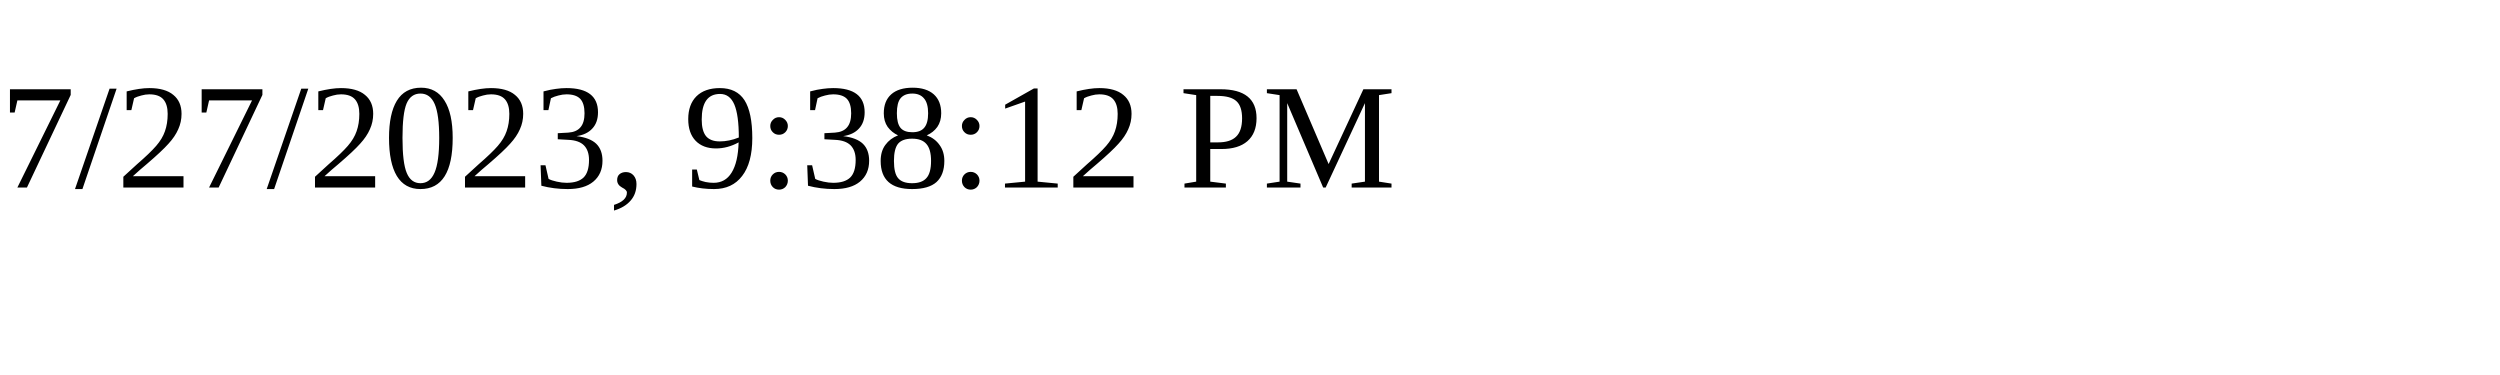
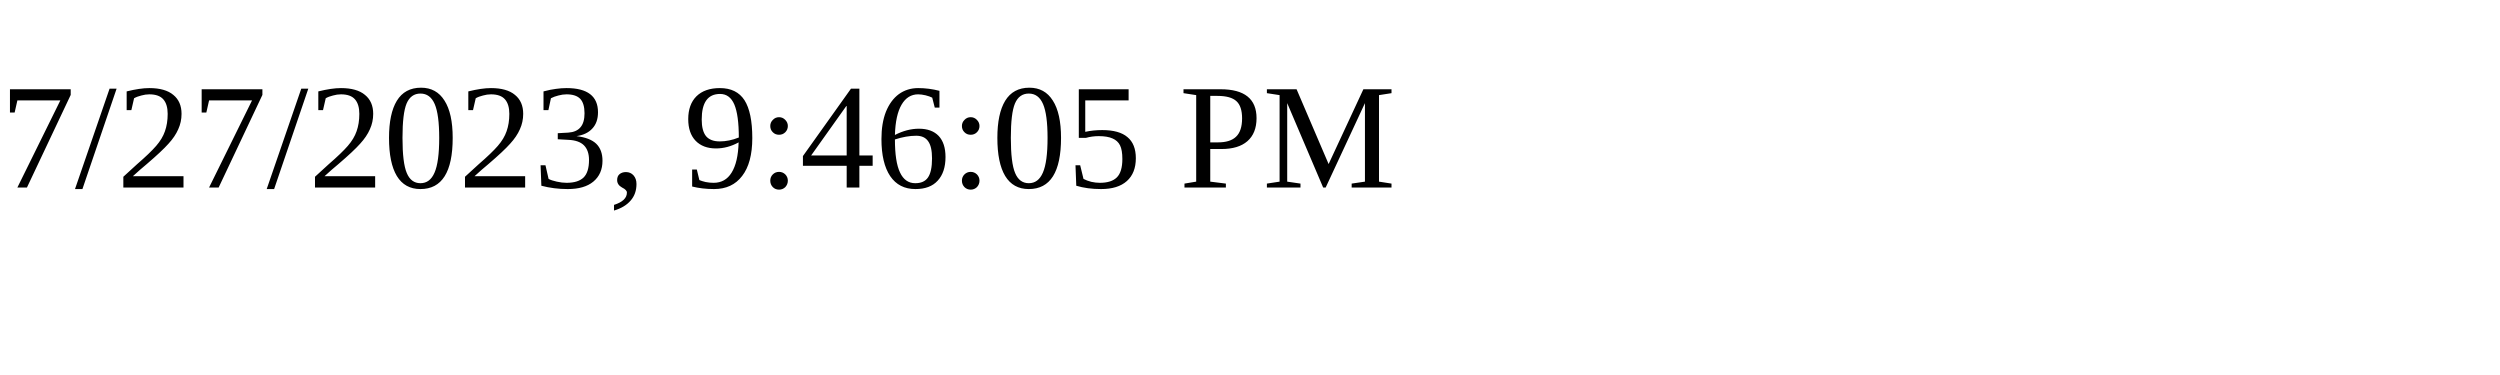
<svg xmlns="http://www.w3.org/2000/svg" height="30" width="200">
-   <text x="0" y="15">7/27/2023, 9:38:12 PM</text>
+   <text x="0" y="15">7/27/2023, 9:46:05 PM</text>
</svg>
